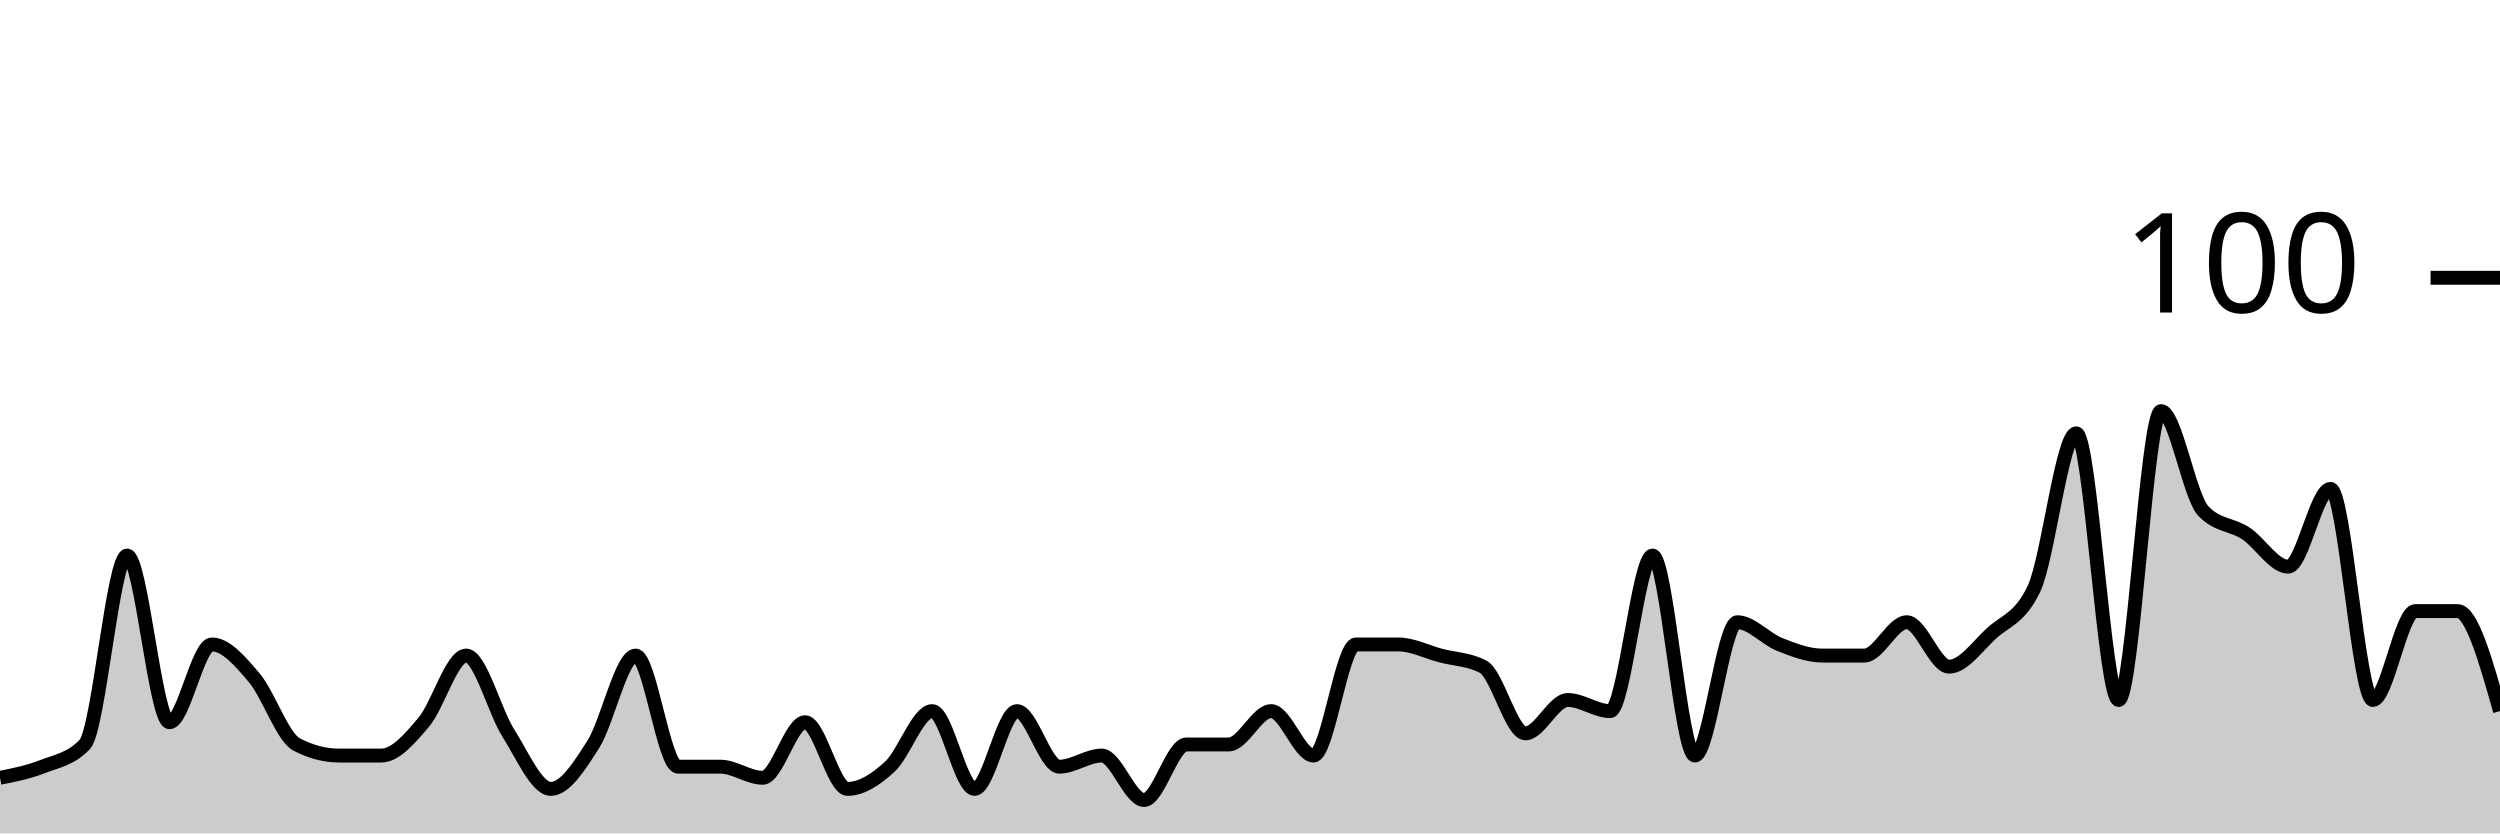
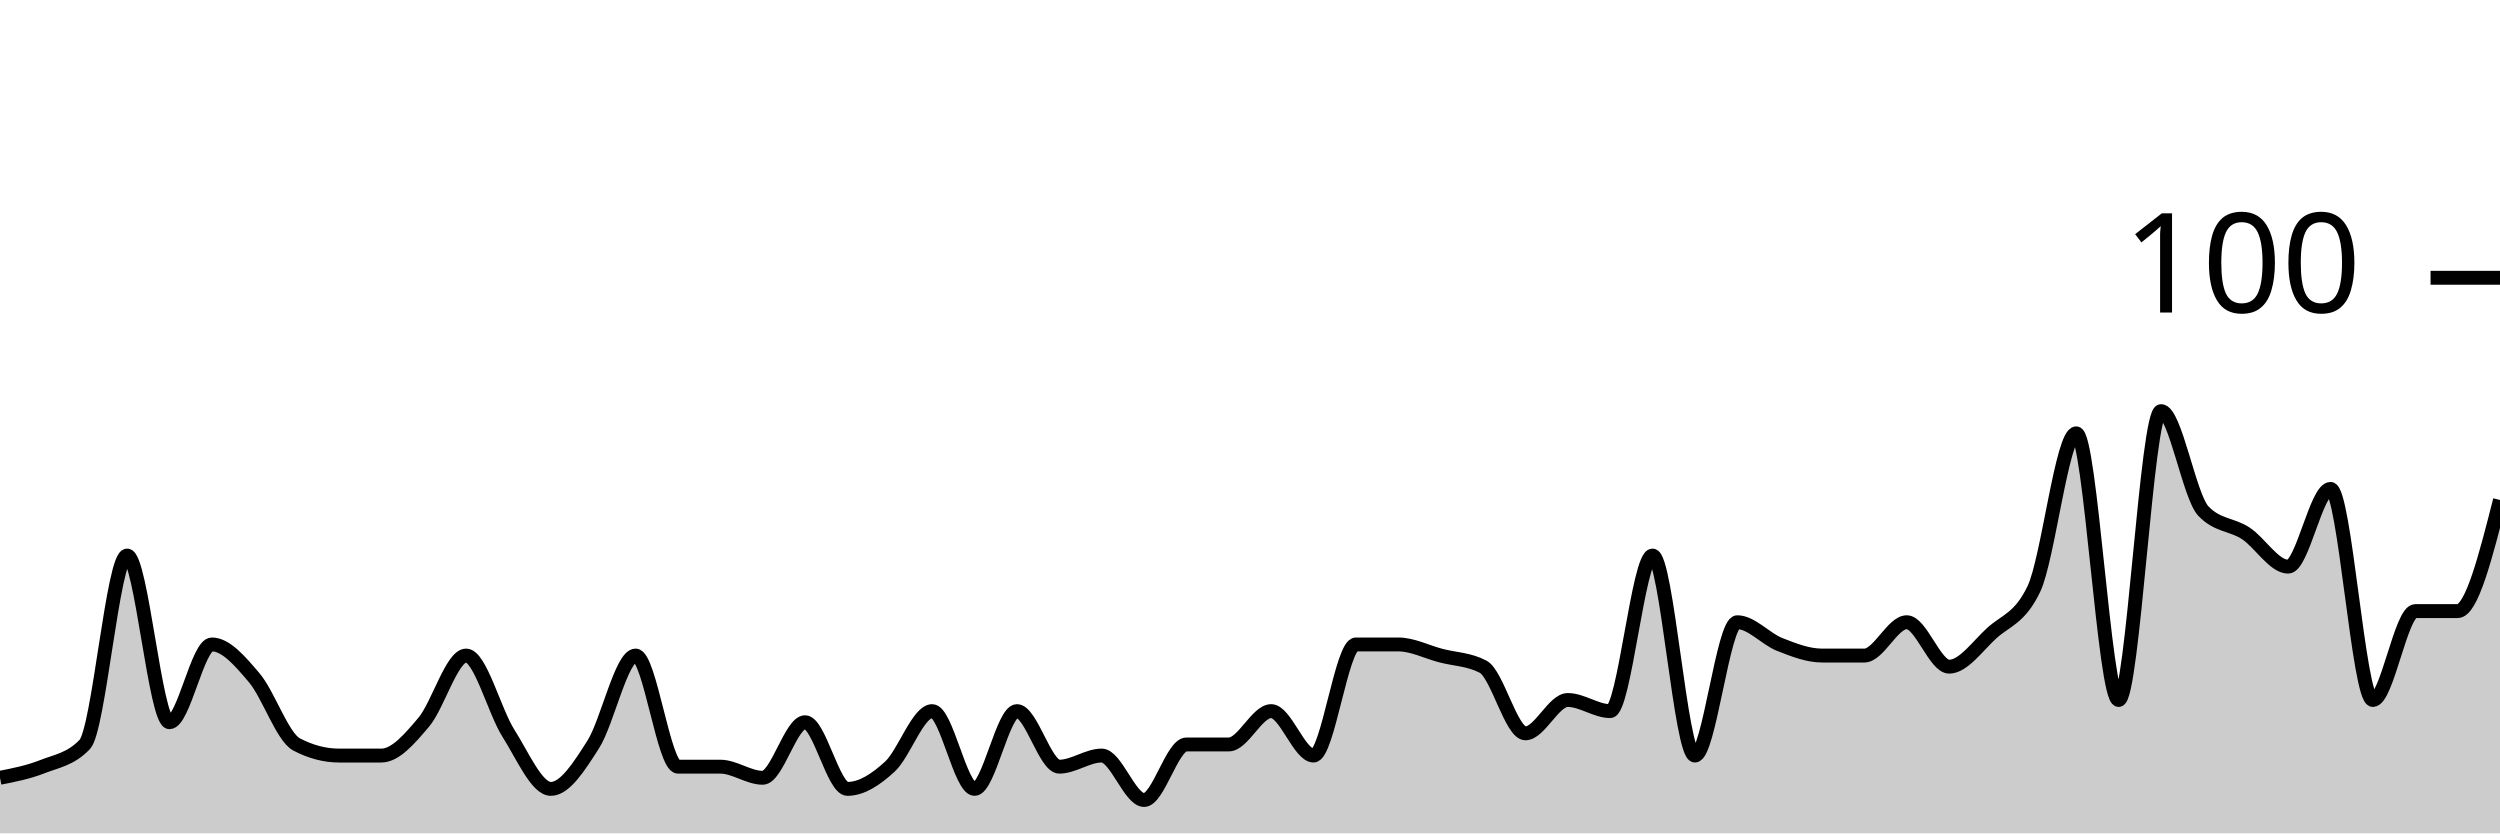
<svg xmlns="http://www.w3.org/2000/svg" viewBox="0 0 180 60">
  <g transform="translate(0,20)">
-     <path class="area" fill="rgba(0, 0, 0, 0.2)" d="M0,36C1.017,35.8,2.034,35.6,3.051,35.2C4.068,34.8,5.085,34.667,6.102,33.6C7.119,32.533,8.136,20,9.153,20C10.169,20,11.186,32,12.203,32C13.22,32,14.237,26.4,15.254,26.4C16.271,26.4,17.288,27.6,18.305,28.8C19.322,30,20.339,33.067,21.356,33.6C22.373,34.133,23.39,34.4,24.407,34.4C25.424,34.4,26.441,34.4,27.458,34.4C28.475,34.4,29.492,33.2,30.508,32C31.525,30.8,32.542,27.2,33.559,27.2C34.576,27.2,35.593,31.2,36.61,32.8C37.627,34.4,38.644,36.8,39.661,36.8C40.678,36.8,41.695,35.2,42.712,33.6C43.729,32,44.746,27.2,45.763,27.2C46.78,27.2,47.797,35.2,48.814,35.2C49.831,35.2,50.847,35.2,51.864,35.2C52.881,35.2,53.898,36,54.915,36C55.932,36,56.949,32,57.966,32C58.983,32,60,36.8,61.017,36.8C62.034,36.8,63.051,36.133,64.068,35.2C65.085,34.267,66.102,31.2,67.119,31.2C68.136,31.2,69.153,36.8,70.169,36.8C71.186,36.8,72.203,31.2,73.22,31.2C74.237,31.2,75.254,35.2,76.271,35.2C77.288,35.2,78.305,34.4,79.322,34.4C80.339,34.4,81.356,37.6,82.373,37.6C83.39,37.6,84.407,33.6,85.424,33.6C86.441,33.6,87.458,33.6,88.475,33.6C89.492,33.6,90.508,31.2,91.525,31.2C92.542,31.2,93.559,34.4,94.576,34.4C95.593,34.4,96.61,26.4,97.627,26.4C98.644,26.4,99.661,26.4,100.678,26.4C101.695,26.4,102.712,26.933,103.729,27.2C104.746,27.467,105.763,27.467,106.78,28C107.797,28.533,108.814,32.8,109.831,32.8C110.847,32.8,111.864,30.4,112.881,30.4C113.898,30.4,114.915,31.2,115.932,31.2C116.949,31.2,117.966,20,118.983,20C120,20,121.017,34.4,122.034,34.4C123.051,34.4,124.068,24.8,125.085,24.8C126.102,24.8,127.119,26,128.136,26.4C129.153,26.8,130.169,27.2,131.186,27.2C132.203,27.2,133.22,27.2,134.237,27.2C135.254,27.2,136.271,24.8,137.288,24.8C138.305,24.8,139.322,28,140.339,28C141.356,28,142.373,26.533,143.39,25.6C144.407,24.667,145.424,24.533,146.441,22.4C147.458,20.267,148.475,11.2,149.492,11.2C150.508,11.2,151.525,30.4,152.542,30.4C153.559,30.4,154.576,9.6,155.593,9.6C156.61,9.6,157.627,15.733,158.644,16.8C159.661,17.867,160.678,17.733,161.695,18.4C162.712,19.067,163.729,20.8,164.746,20.8C165.763,20.8,166.78,15.2,167.797,15.2C168.814,15.2,169.831,30.4,170.847,30.4C171.864,30.4,172.881,24,173.898,24C174.915,24,175.932,24,176.949,24C177.966,24,178.983,27.6,180,31.2L180,40C178.983,40,177.966,40,176.949,40C175.932,40,174.915,40,173.898,40C172.881,40,171.864,40,170.847,40C169.831,40,168.814,40,167.797,40C166.78,40,165.763,40,164.746,40C163.729,40,162.712,40,161.695,40C160.678,40,159.661,40,158.644,40C157.627,40,156.61,40,155.593,40C154.576,40,153.559,40,152.542,40C151.525,40,150.508,40,149.492,40C148.475,40,147.458,40,146.441,40C145.424,40,144.407,40,143.39,40C142.373,40,141.356,40,140.339,40C139.322,40,138.305,40,137.288,40C136.271,40,135.254,40,134.237,40C133.22,40,132.203,40,131.186,40C130.169,40,129.153,40,128.136,40C127.119,40,126.102,40,125.085,40C124.068,40,123.051,40,122.034,40C121.017,40,120,40,118.983,40C117.966,40,116.949,40,115.932,40C114.915,40,113.898,40,112.881,40C111.864,40,110.847,40,109.831,40C108.814,40,107.797,40,106.78,40C105.763,40,104.746,40,103.729,40C102.712,40,101.695,40,100.678,40C99.661,40,98.644,40,97.627,40C96.61,40,95.593,40,94.576,40C93.559,40,92.542,40,91.525,40C90.508,40,89.492,40,88.475,40C87.458,40,86.441,40,85.424,40C84.407,40,83.39,40,82.373,40C81.356,40,80.339,40,79.322,40C78.305,40,77.288,40,76.271,40C75.254,40,74.237,40,73.22,40C72.203,40,71.186,40,70.169,40C69.153,40,68.136,40,67.119,40C66.102,40,65.085,40,64.068,40C63.051,40,62.034,40,61.017,40C60,40,58.983,40,57.966,40C56.949,40,55.932,40,54.915,40C53.898,40,52.881,40,51.864,40C50.847,40,49.831,40,48.814,40C47.797,40,46.78,40,45.763,40C44.746,40,43.729,40,42.712,40C41.695,40,40.678,40,39.661,40C38.644,40,37.627,40,36.61,40C35.593,40,34.576,40,33.559,40C32.542,40,31.525,40,30.508,40C29.492,40,28.475,40,27.458,40C26.441,40,25.424,40,24.407,40C23.39,40,22.373,40,21.356,40C20.339,40,19.322,40,18.305,40C17.288,40,16.271,40,15.254,40C14.237,40,13.22,40,12.203,40C11.186,40,10.169,40,9.153,40C8.136,40,7.119,40,6.102,40C5.085,40,4.068,40,3.051,40C2.034,40,1.017,40,0,40Z" />
-     <path class="line" stroke="black" fill="none" d="M0,36C1.017,35.8,2.034,35.6,3.051,35.2C4.068,34.8,5.085,34.667,6.102,33.6C7.119,32.533,8.136,20,9.153,20C10.169,20,11.186,32,12.203,32C13.22,32,14.237,26.4,15.254,26.4C16.271,26.4,17.288,27.6,18.305,28.8C19.322,30,20.339,33.067,21.356,33.6C22.373,34.133,23.39,34.4,24.407,34.4C25.424,34.4,26.441,34.4,27.458,34.4C28.475,34.4,29.492,33.2,30.508,32C31.525,30.8,32.542,27.2,33.559,27.2C34.576,27.2,35.593,31.2,36.61,32.8C37.627,34.4,38.644,36.8,39.661,36.8C40.678,36.8,41.695,35.2,42.712,33.6C43.729,32,44.746,27.2,45.763,27.2C46.78,27.2,47.797,35.2,48.814,35.2C49.831,35.2,50.847,35.2,51.864,35.2C52.881,35.2,53.898,36,54.915,36C55.932,36,56.949,32,57.966,32C58.983,32,60,36.8,61.017,36.8C62.034,36.8,63.051,36.133,64.068,35.2C65.085,34.267,66.102,31.2,67.119,31.2C68.136,31.2,69.153,36.8,70.169,36.8C71.186,36.8,72.203,31.2,73.22,31.2C74.237,31.2,75.254,35.2,76.271,35.2C77.288,35.2,78.305,34.4,79.322,34.4C80.339,34.4,81.356,37.6,82.373,37.6C83.39,37.6,84.407,33.6,85.424,33.6C86.441,33.6,87.458,33.6,88.475,33.6C89.492,33.6,90.508,31.2,91.525,31.2C92.542,31.2,93.559,34.4,94.576,34.4C95.593,34.4,96.61,26.4,97.627,26.4C98.644,26.4,99.661,26.4,100.678,26.4C101.695,26.4,102.712,26.933,103.729,27.2C104.746,27.467,105.763,27.467,106.78,28C107.797,28.533,108.814,32.8,109.831,32.8C110.847,32.8,111.864,30.4,112.881,30.4C113.898,30.4,114.915,31.2,115.932,31.2C116.949,31.2,117.966,20,118.983,20C120,20,121.017,34.4,122.034,34.4C123.051,34.4,124.068,24.8,125.085,24.8C126.102,24.8,127.119,26,128.136,26.4C129.153,26.8,130.169,27.2,131.186,27.2C132.203,27.2,133.22,27.2,134.237,27.2C135.254,27.2,136.271,24.8,137.288,24.8C138.305,24.8,139.322,28,140.339,28C141.356,28,142.373,26.533,143.39,25.6C144.407,24.667,145.424,24.533,146.441,22.4C147.458,20.267,148.475,11.2,149.492,11.2C150.508,11.2,151.525,30.4,152.542,30.4C153.559,30.4,154.576,9.6,155.593,9.6C156.61,9.6,157.627,15.733,158.644,16.8C159.661,17.867,160.678,17.733,161.695,18.4C162.712,19.067,163.729,20.8,164.746,20.8C165.763,20.8,166.78,15.2,167.797,15.2C168.814,15.2,169.831,30.4,170.847,30.4C171.864,30.4,172.881,24,173.898,24C174.915,24,175.932,24,176.949,24C177.966,24,178.983,27.6,180,31.2" />
+     <path class="area" fill="rgba(0, 0, 0, 0.2)" d="M0,36C1.017,35.8,2.034,35.6,3.051,35.2C4.068,34.8,5.085,34.667,6.102,33.6C7.119,32.533,8.136,20,9.153,20C10.169,20,11.186,32,12.203,32C13.22,32,14.237,26.4,15.254,26.4C16.271,26.4,17.288,27.6,18.305,28.8C19.322,30,20.339,33.067,21.356,33.6C22.373,34.133,23.39,34.4,24.407,34.4C25.424,34.4,26.441,34.4,27.458,34.4C28.475,34.4,29.492,33.2,30.508,32C31.525,30.8,32.542,27.2,33.559,27.2C34.576,27.2,35.593,31.2,36.61,32.8C37.627,34.4,38.644,36.8,39.661,36.8C40.678,36.8,41.695,35.2,42.712,33.6C43.729,32,44.746,27.2,45.763,27.2C46.78,27.2,47.797,35.2,48.814,35.2C49.831,35.2,50.847,35.2,51.864,35.2C52.881,35.2,53.898,36,54.915,36C55.932,36,56.949,32,57.966,32C58.983,32,60,36.8,61.017,36.8C62.034,36.8,63.051,36.133,64.068,35.2C65.085,34.267,66.102,31.2,67.119,31.2C68.136,31.2,69.153,36.8,70.169,36.8C71.186,36.8,72.203,31.2,73.22,31.2C74.237,31.2,75.254,35.2,76.271,35.2C77.288,35.2,78.305,34.4,79.322,34.4C80.339,34.4,81.356,37.6,82.373,37.6C83.39,37.6,84.407,33.6,85.424,33.6C86.441,33.6,87.458,33.6,88.475,33.6C89.492,33.6,90.508,31.2,91.525,31.2C92.542,31.2,93.559,34.4,94.576,34.4C95.593,34.4,96.61,26.4,97.627,26.4C98.644,26.4,99.661,26.4,100.678,26.4C101.695,26.4,102.712,26.933,103.729,27.2C104.746,27.467,105.763,27.467,106.78,28C107.797,28.533,108.814,32.8,109.831,32.8C110.847,32.8,111.864,30.4,112.881,30.4C113.898,30.4,114.915,31.2,115.932,31.2C116.949,31.2,117.966,20,118.983,20C120,20,121.017,34.4,122.034,34.4C123.051,34.4,124.068,24.8,125.085,24.8C126.102,24.8,127.119,26,128.136,26.4C129.153,26.8,130.169,27.2,131.186,27.2C132.203,27.2,133.22,27.2,134.237,27.2C135.254,27.2,136.271,24.8,137.288,24.8C138.305,24.8,139.322,28,140.339,28C141.356,28,142.373,26.533,143.39,25.6C144.407,24.667,145.424,24.533,146.441,22.4C147.458,20.267,148.475,11.2,149.492,11.2C150.508,11.2,151.525,30.4,152.542,30.4C153.559,30.4,154.576,9.6,155.593,9.6C156.61,9.6,157.627,15.733,158.644,16.8C159.661,17.867,160.678,17.733,161.695,18.4C162.712,19.067,163.729,20.8,164.746,20.8C165.763,20.8,166.78,15.2,167.797,15.2C168.814,15.2,169.831,30.4,170.847,30.4C171.864,30.4,172.881,24,173.898,24C174.915,24,175.932,24,176.949,24C177.966,24,178.983,20,180,16L180,40C178.983,40,177.966,40,176.949,40C175.932,40,174.915,40,173.898,40C172.881,40,171.864,40,170.847,40C169.831,40,168.814,40,167.797,40C166.78,40,165.763,40,164.746,40C163.729,40,162.712,40,161.695,40C160.678,40,159.661,40,158.644,40C157.627,40,156.61,40,155.593,40C154.576,40,153.559,40,152.542,40C151.525,40,150.508,40,149.492,40C148.475,40,147.458,40,146.441,40C145.424,40,144.407,40,143.39,40C142.373,40,141.356,40,140.339,40C139.322,40,138.305,40,137.288,40C136.271,40,135.254,40,134.237,40C133.22,40,132.203,40,131.186,40C130.169,40,129.153,40,128.136,40C127.119,40,126.102,40,125.085,40C124.068,40,123.051,40,122.034,40C121.017,40,120,40,118.983,40C117.966,40,116.949,40,115.932,40C114.915,40,113.898,40,112.881,40C111.864,40,110.847,40,109.831,40C108.814,40,107.797,40,106.78,40C105.763,40,104.746,40,103.729,40C102.712,40,101.695,40,100.678,40C99.661,40,98.644,40,97.627,40C96.61,40,95.593,40,94.576,40C93.559,40,92.542,40,91.525,40C90.508,40,89.492,40,88.475,40C87.458,40,86.441,40,85.424,40C84.407,40,83.39,40,82.373,40C81.356,40,80.339,40,79.322,40C78.305,40,77.288,40,76.271,40C75.254,40,74.237,40,73.22,40C72.203,40,71.186,40,70.169,40C69.153,40,68.136,40,67.119,40C66.102,40,65.085,40,64.068,40C63.051,40,62.034,40,61.017,40C60,40,58.983,40,57.966,40C56.949,40,55.932,40,54.915,40C53.898,40,52.881,40,51.864,40C50.847,40,49.831,40,48.814,40C47.797,40,46.78,40,45.763,40C44.746,40,43.729,40,42.712,40C41.695,40,40.678,40,39.661,40C38.644,40,37.627,40,36.61,40C35.593,40,34.576,40,33.559,40C32.542,40,31.525,40,30.508,40C29.492,40,28.475,40,27.458,40C26.441,40,25.424,40,24.407,40C23.39,40,22.373,40,21.356,40C20.339,40,19.322,40,18.305,40C17.288,40,16.271,40,15.254,40C14.237,40,13.22,40,12.203,40C11.186,40,10.169,40,9.153,40C8.136,40,7.119,40,6.102,40C5.085,40,4.068,40,3.051,40C2.034,40,1.017,40,0,40Z" />
+     <path class="line" stroke="black" fill="none" d="M0,36C1.017,35.8,2.034,35.6,3.051,35.2C4.068,34.8,5.085,34.667,6.102,33.6C7.119,32.533,8.136,20,9.153,20C10.169,20,11.186,32,12.203,32C13.22,32,14.237,26.4,15.254,26.4C16.271,26.4,17.288,27.6,18.305,28.8C19.322,30,20.339,33.067,21.356,33.6C22.373,34.133,23.39,34.4,24.407,34.4C25.424,34.4,26.441,34.4,27.458,34.4C28.475,34.4,29.492,33.2,30.508,32C31.525,30.8,32.542,27.2,33.559,27.2C34.576,27.2,35.593,31.2,36.61,32.8C37.627,34.4,38.644,36.8,39.661,36.8C40.678,36.8,41.695,35.2,42.712,33.6C43.729,32,44.746,27.2,45.763,27.2C46.78,27.2,47.797,35.2,48.814,35.2C49.831,35.2,50.847,35.2,51.864,35.2C52.881,35.2,53.898,36,54.915,36C55.932,36,56.949,32,57.966,32C58.983,32,60,36.8,61.017,36.8C62.034,36.8,63.051,36.133,64.068,35.2C65.085,34.267,66.102,31.2,67.119,31.2C68.136,31.2,69.153,36.8,70.169,36.8C71.186,36.8,72.203,31.2,73.22,31.2C74.237,31.2,75.254,35.2,76.271,35.2C77.288,35.2,78.305,34.4,79.322,34.4C80.339,34.4,81.356,37.6,82.373,37.6C83.39,37.6,84.407,33.6,85.424,33.6C86.441,33.6,87.458,33.6,88.475,33.6C89.492,33.6,90.508,31.2,91.525,31.2C92.542,31.2,93.559,34.4,94.576,34.4C95.593,34.4,96.61,26.4,97.627,26.4C98.644,26.4,99.661,26.4,100.678,26.4C101.695,26.4,102.712,26.933,103.729,27.2C104.746,27.467,105.763,27.467,106.78,28C107.797,28.533,108.814,32.8,109.831,32.8C110.847,32.8,111.864,30.4,112.881,30.4C113.898,30.4,114.915,31.2,115.932,31.2C116.949,31.2,117.966,20,118.983,20C120,20,121.017,34.4,122.034,34.4C123.051,34.4,124.068,24.8,125.085,24.8C126.102,24.8,127.119,26,128.136,26.4C129.153,26.8,130.169,27.2,131.186,27.2C132.203,27.2,133.22,27.2,134.237,27.2C135.254,27.2,136.271,24.8,137.288,24.8C138.305,24.8,139.322,28,140.339,28C141.356,28,142.373,26.533,143.39,25.6C144.407,24.667,145.424,24.533,146.441,22.4C147.458,20.267,148.475,11.2,149.492,11.2C150.508,11.2,151.525,30.4,152.542,30.4C153.559,30.4,154.576,9.6,155.593,9.6C156.61,9.6,157.627,15.733,158.644,16.8C159.661,17.867,160.678,17.733,161.695,18.4C162.712,19.067,163.729,20.8,164.746,20.8C165.763,20.8,166.78,15.2,167.797,15.2C168.814,15.2,169.831,30.4,170.847,30.4C171.864,30.4,172.881,24,173.898,24C174.915,24,175.932,24,176.949,24C177.966,24,178.983,20,180,16" />
    <path class="axis-ceiling" stroke-width="1" stroke="black" fill="none" d="M175,0L180,0" />
    <text class="axis-ceiling-label" font-family="sans-serif" text-anchor="end" font-size="10px" x="170" y="2.5">100</text>
  </g>
</svg>
